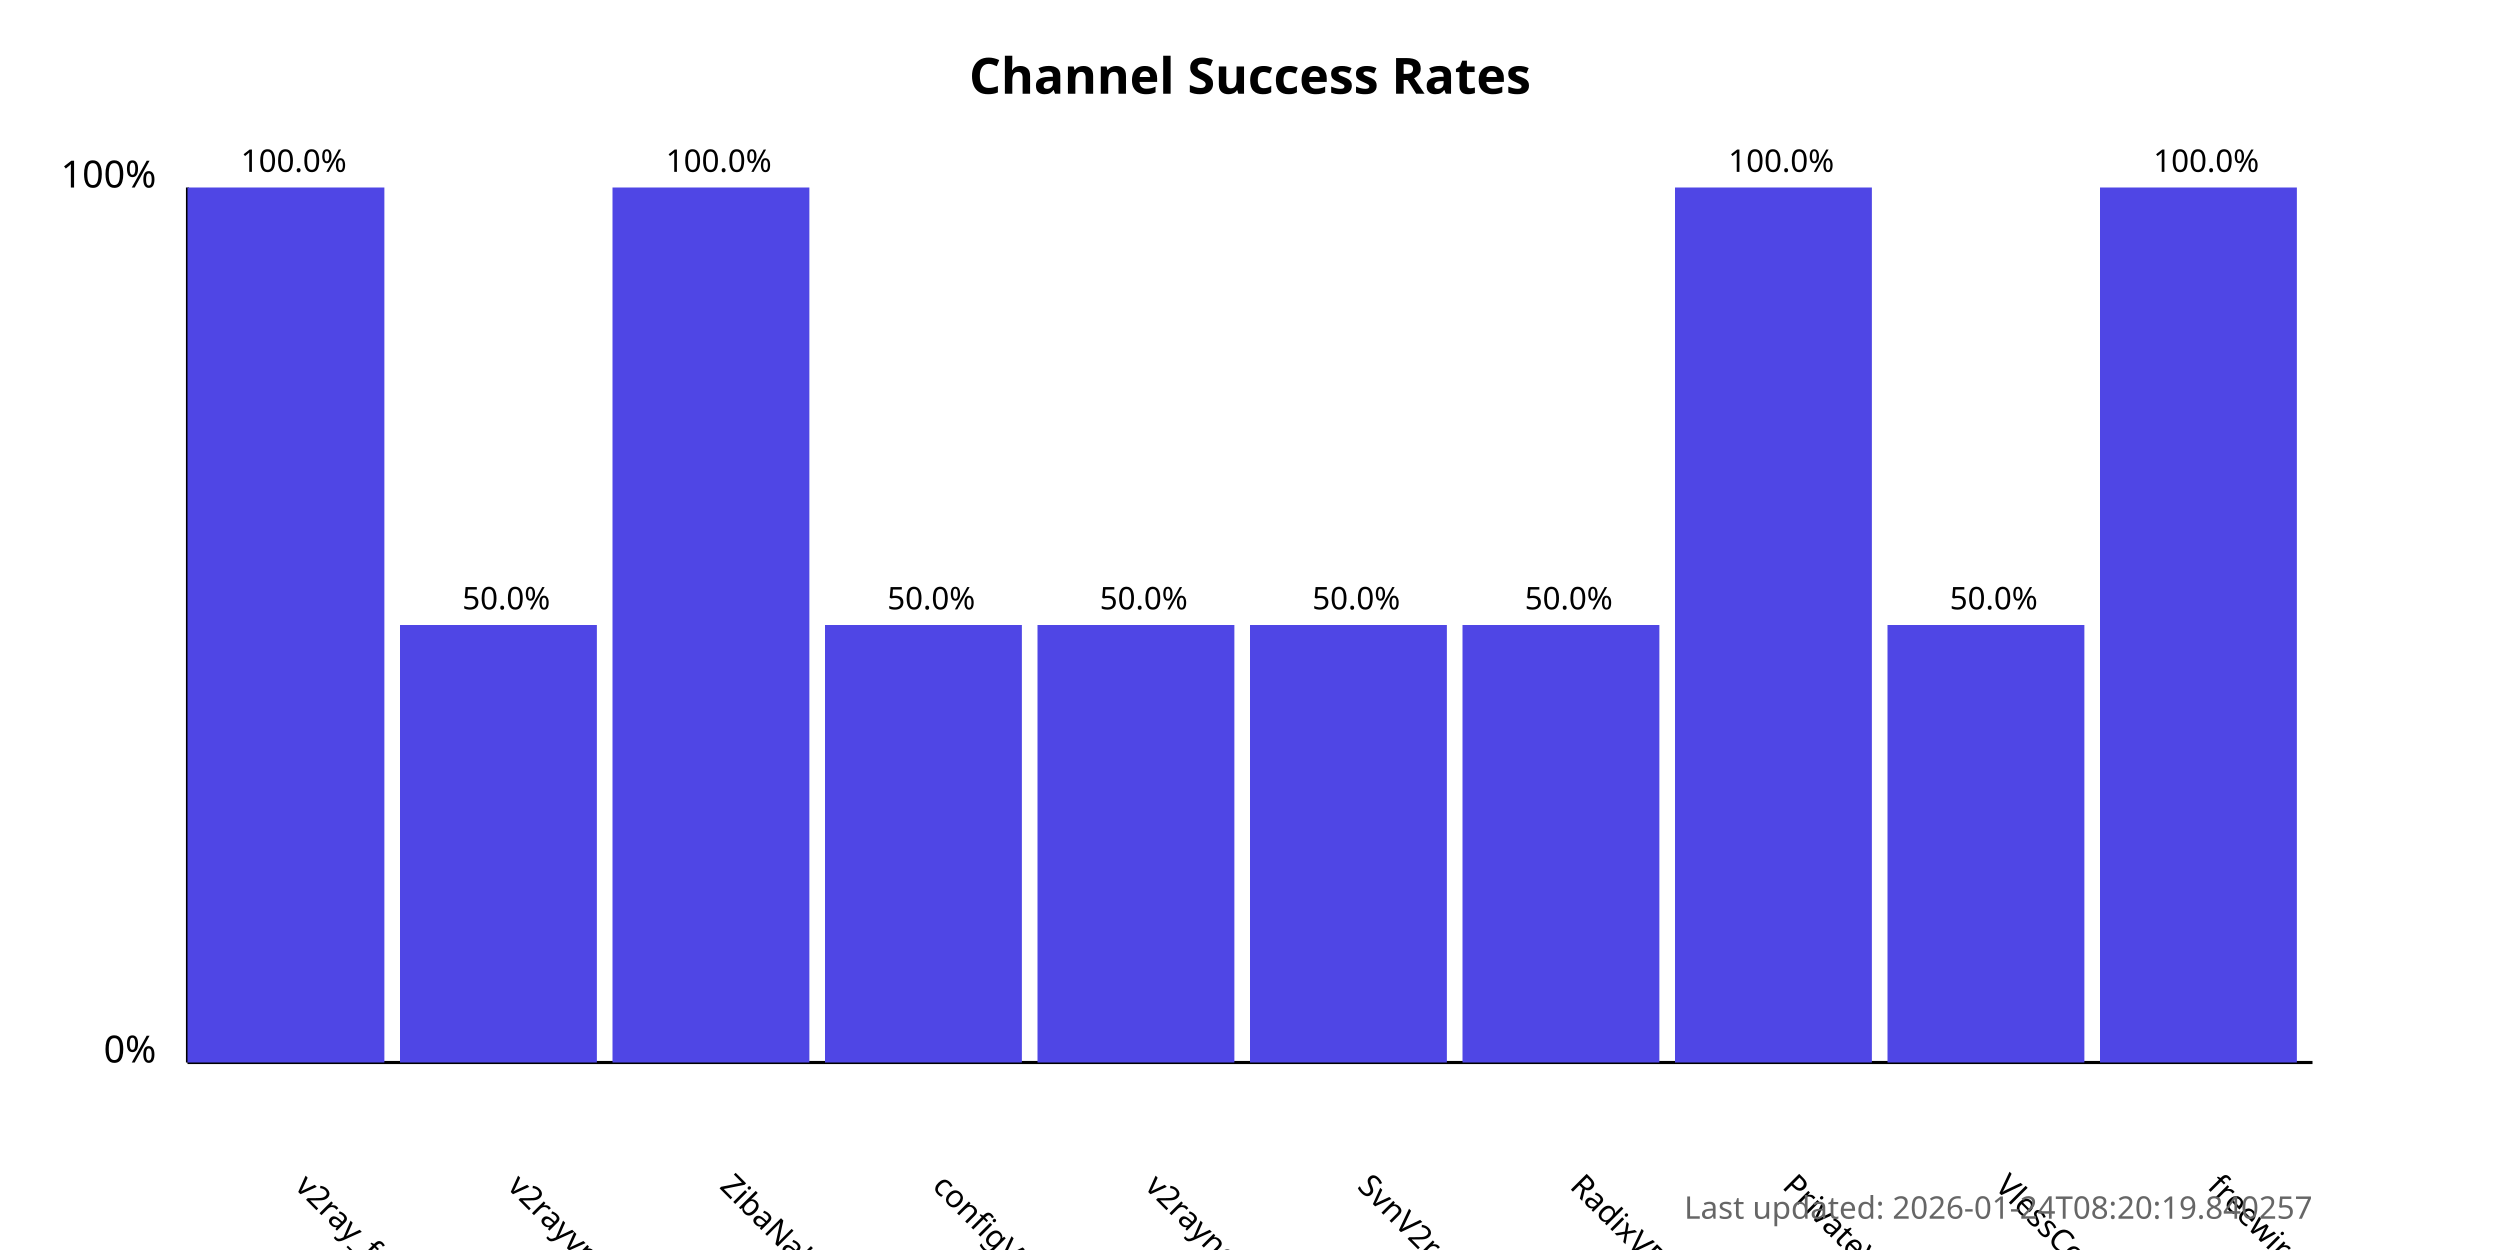
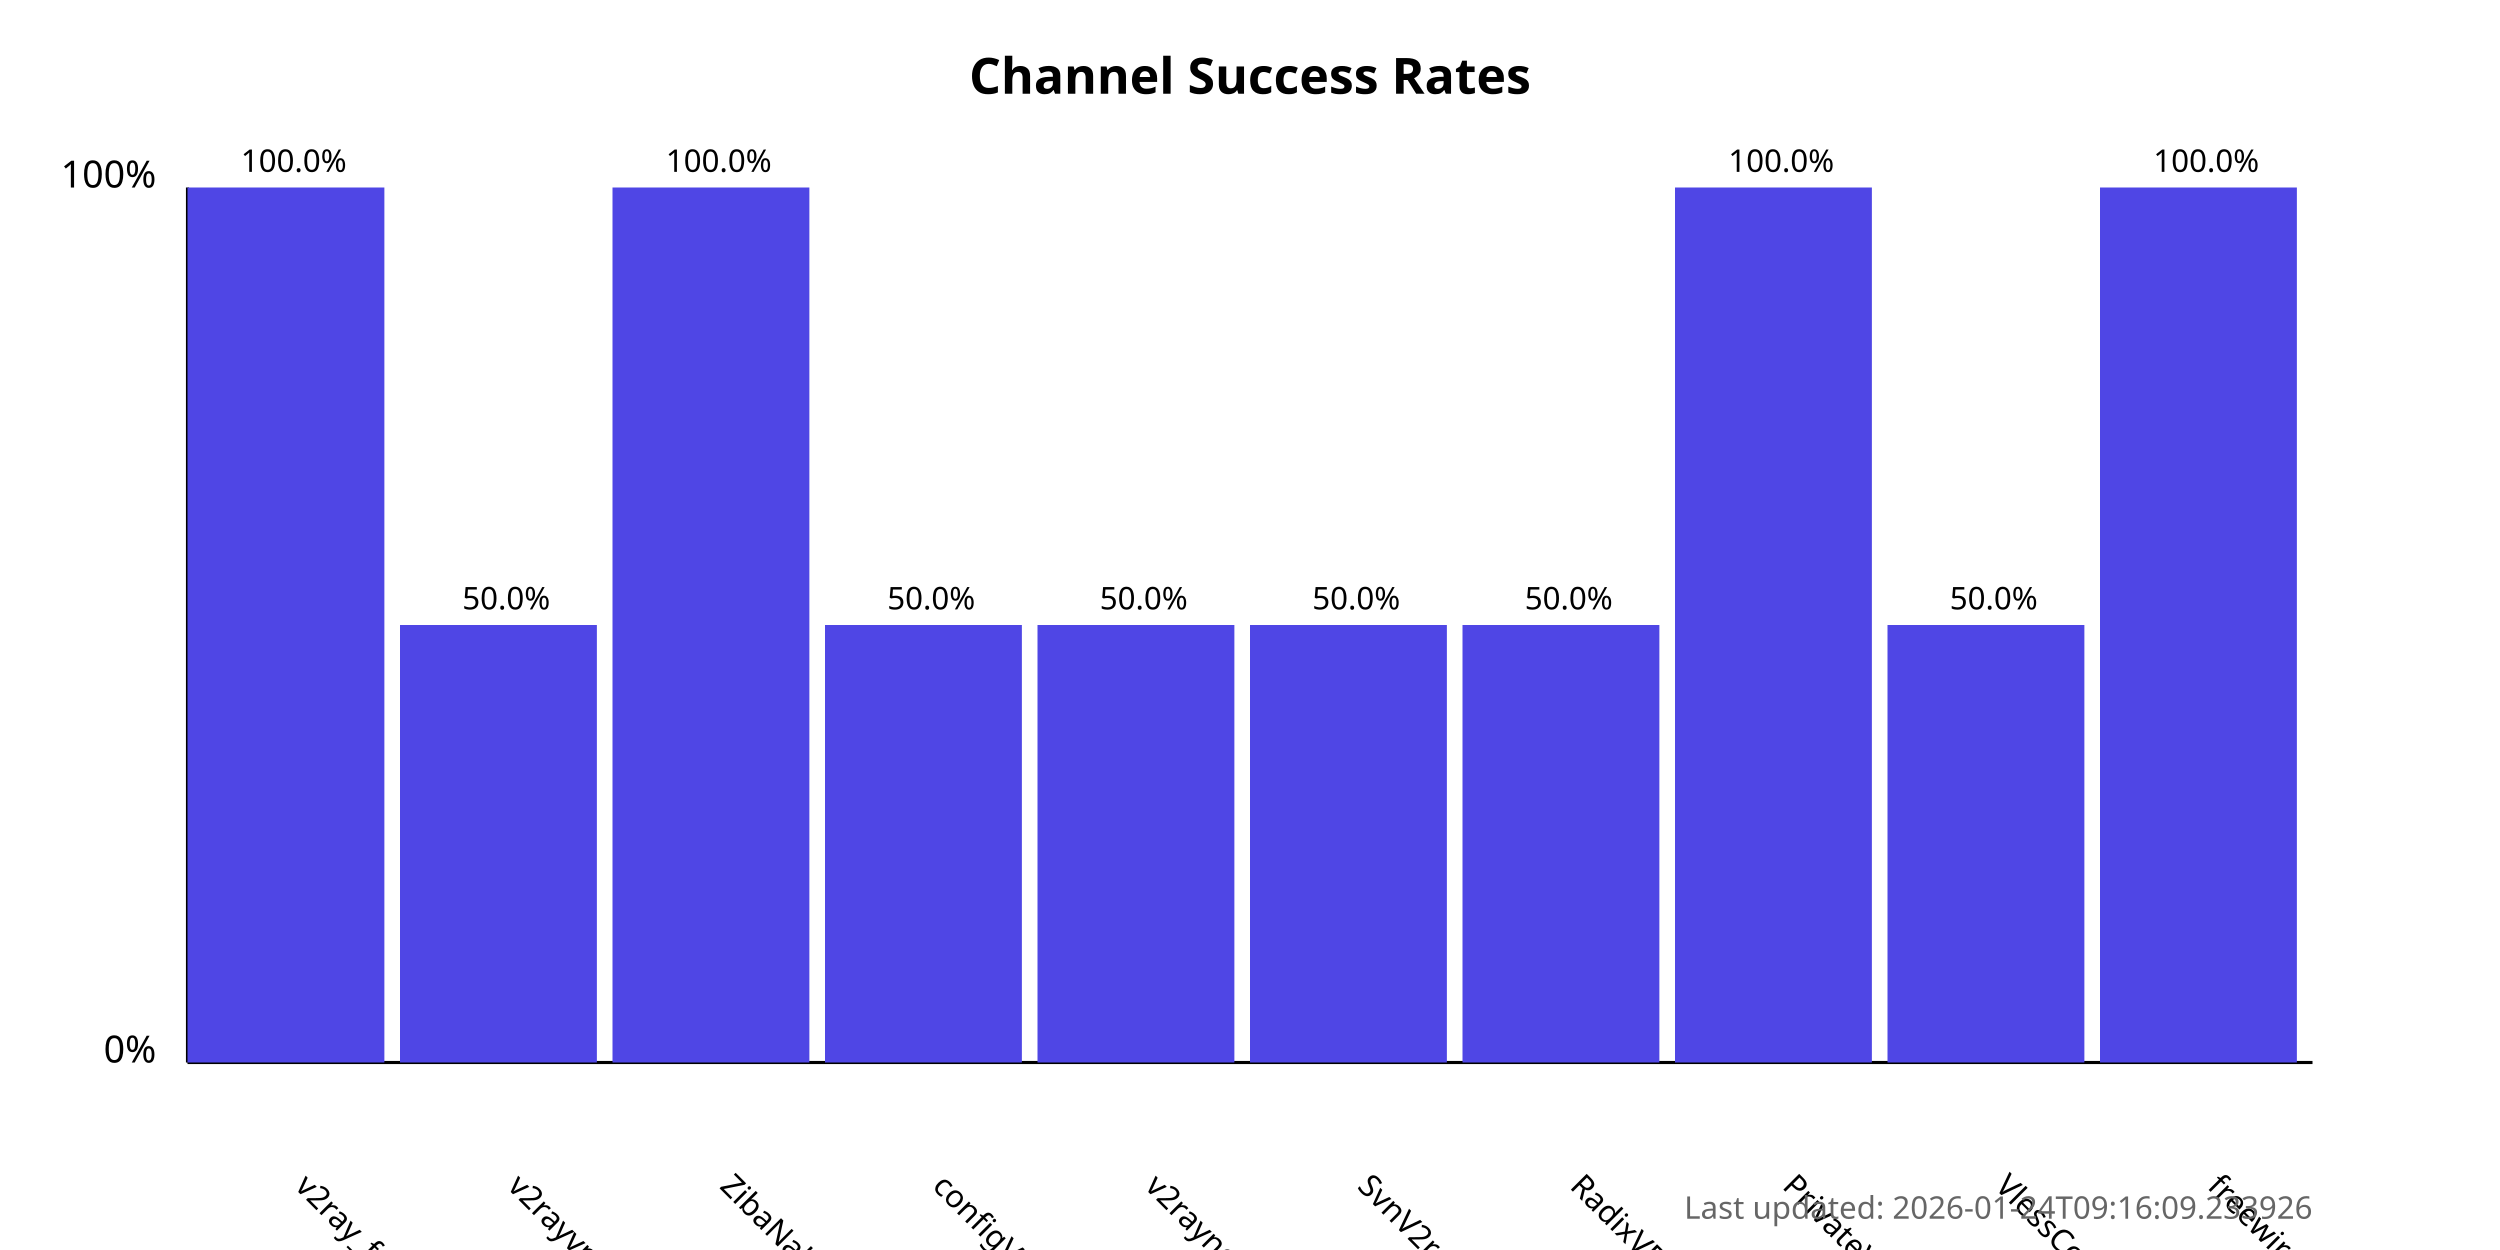
<svg xmlns="http://www.w3.org/2000/svg" width="800" height="400">
  <style>
            .chart-title { font: bold 16px sans-serif; }
            .axis-label { font: 12px sans-serif; }
            .tick-label { font: 10px sans-serif; }
            .bar { fill: #4f46e5; }
            .bar:hover { fill: #6366f1; }
            .timestamp { font: 10px sans-serif; fill: #666; }
        </style>
  <text x="400.0" y="30" text-anchor="middle" class="chart-title">
            Channel Success Rates
        </text>
  <line x1="60" y1="340" x2="60" y2="60" stroke="black" stroke-width="1" />
  <line x1="60" y1="340" x2="740" y2="340" stroke="black" stroke-width="1" />
  <text x="50" y="340" text-anchor="end" class="axis-label">0%</text>
  <text x="50" y="60" text-anchor="end" class="axis-label">100%</text>
  <g>
    <rect x="60" y="60.0" width="63.0" height="280.0" class="bar" />
    <text x="94.0" y="380" transform="rotate(45, 94.0, 380)" text-anchor="start" class="tick-label">
                v2ray_free_conf
            </text>
    <text x="94.0" y="55.0" text-anchor="middle" class="tick-label">
                100.0%
            </text>
  </g>
  <g>
    <rect x="128.0" y="200.0" width="63.0" height="140.0" class="bar" />
    <text x="162.0" y="380" transform="rotate(45, 162.0, 380)" text-anchor="start" class="tick-label">
                v2rayvpno
            </text>
    <text x="162.0" y="195.0" text-anchor="middle" class="tick-label">
                50.0%
            </text>
  </g>
  <g>
    <rect x="196.0" y="60.0" width="63.0" height="280.0" class="bar" />
    <text x="230.0" y="380" transform="rotate(45, 230.0, 380)" text-anchor="start" class="tick-label">
                ZibaNabz
            </text>
    <text x="230.0" y="55.0" text-anchor="middle" class="tick-label">
                100.0%
            </text>
  </g>
  <g>
    <rect x="264.0" y="200.0" width="63.0" height="140.0" class="bar" />
    <text x="298.0" y="380" transform="rotate(45, 298.0, 380)" text-anchor="start" class="tick-label">
                configV2rayForFree
            </text>
    <text x="298.0" y="195.0" text-anchor="middle" class="tick-label">
                50.0%
            </text>
  </g>
  <g>
    <rect x="332.0" y="200.0" width="63.0" height="140.0" class="bar" />
    <text x="366.0" y="380" transform="rotate(45, 366.0, 380)" text-anchor="start" class="tick-label">
                v2rayngvpn
            </text>
    <text x="366.0" y="195.0" text-anchor="middle" class="tick-label">
                50.0%
            </text>
  </g>
  <g>
    <rect x="400.0" y="200.0" width="63.0" height="140.0" class="bar" />
    <text x="434.0" y="380" transform="rotate(45, 434.0, 380)" text-anchor="start" class="tick-label">
                SvnV2ray
            </text>
    <text x="434.0" y="195.0" text-anchor="middle" class="tick-label">
                50.0%
            </text>
  </g>
  <g>
    <rect x="468.0" y="200.0" width="63.0" height="140.0" class="bar" />
    <text x="502.0" y="380" transform="rotate(45, 502.0, 380)" text-anchor="start" class="tick-label">
                RadixVPN
            </text>
    <text x="502.0" y="195.0" text-anchor="middle" class="tick-label">
                50.0%
            </text>
  </g>
  <g>
    <rect x="536.0" y="60.0" width="63.0" height="280.0" class="bar" />
    <text x="570.0" y="380" transform="rotate(45, 570.0, 380)" text-anchor="start" class="tick-label">
                PrivateVPNs
            </text>
    <text x="570.0" y="55.0" text-anchor="middle" class="tick-label">
                100.0%
            </text>
  </g>
  <g>
    <rect x="604.0" y="200.0" width="63.0" height="140.0" class="bar" />
    <text x="638.0" y="380" transform="rotate(45, 638.0, 380)" text-anchor="start" class="tick-label">
                VlessConfig
            </text>
    <text x="638.0" y="195.0" text-anchor="middle" class="tick-label">
                50.0%
            </text>
  </g>
  <g>
    <rect x="672.0" y="60.0" width="63.0" height="280.0" class="bar" />
    <text x="706.0" y="380" transform="rotate(45, 706.0, 380)" text-anchor="start" class="tick-label">
                freewireguard
            </text>
    <text x="706.0" y="55.0" text-anchor="middle" class="tick-label">
                100.0%
            </text>
  </g>
  <text x="740" y="390" text-anchor="end" class="timestamp">
-             Last updated: 2026-01-24T08:20:19.840257
+             Last updated: 2026-01-24T09:16:09.233926
        </text>
</svg>
